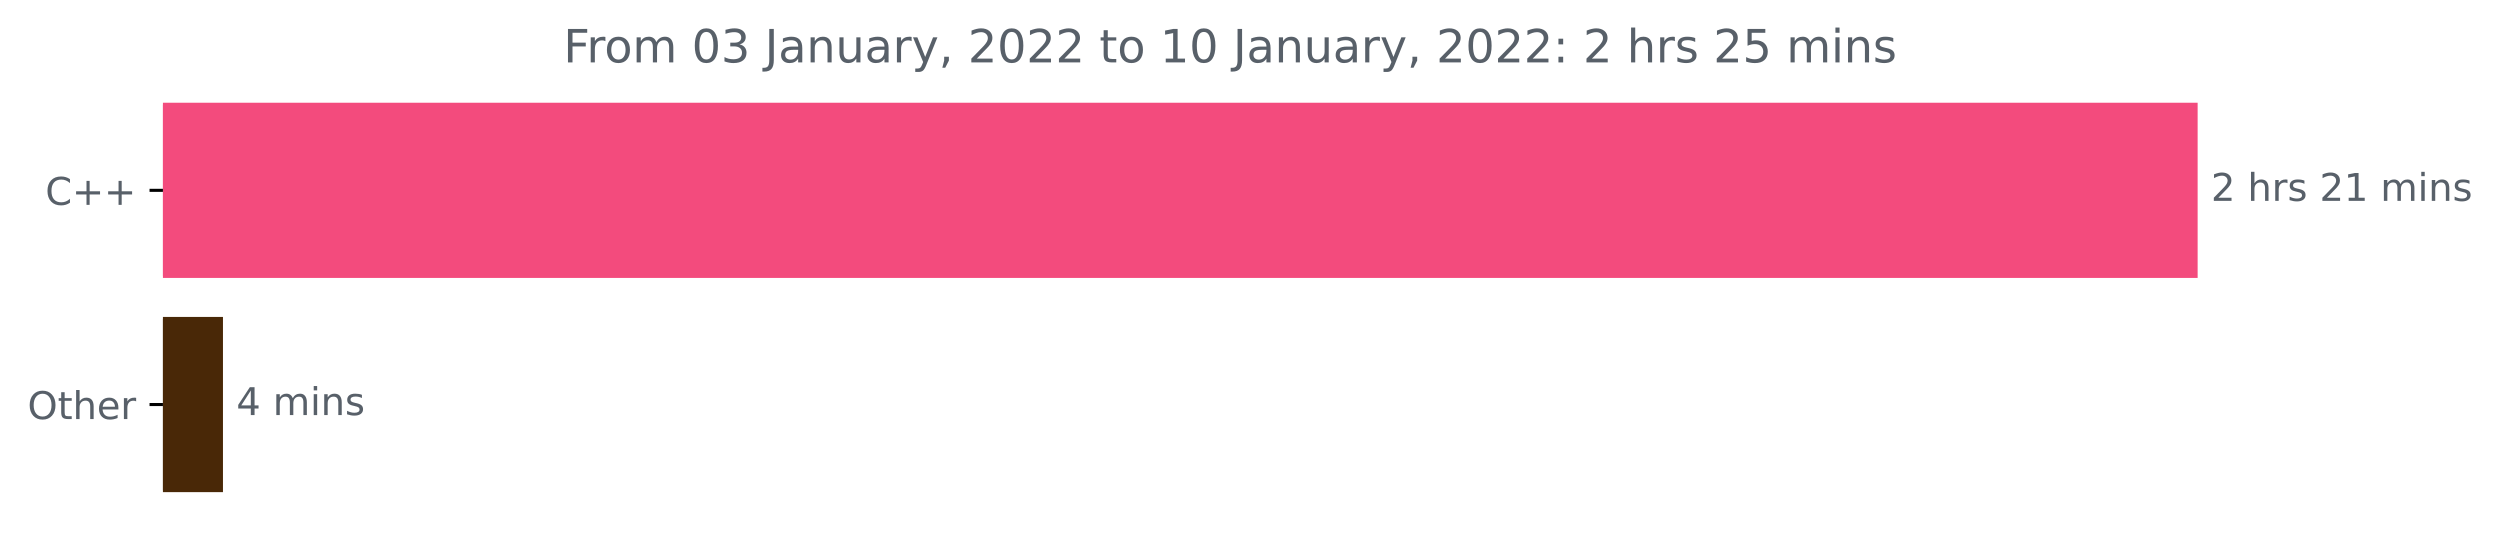
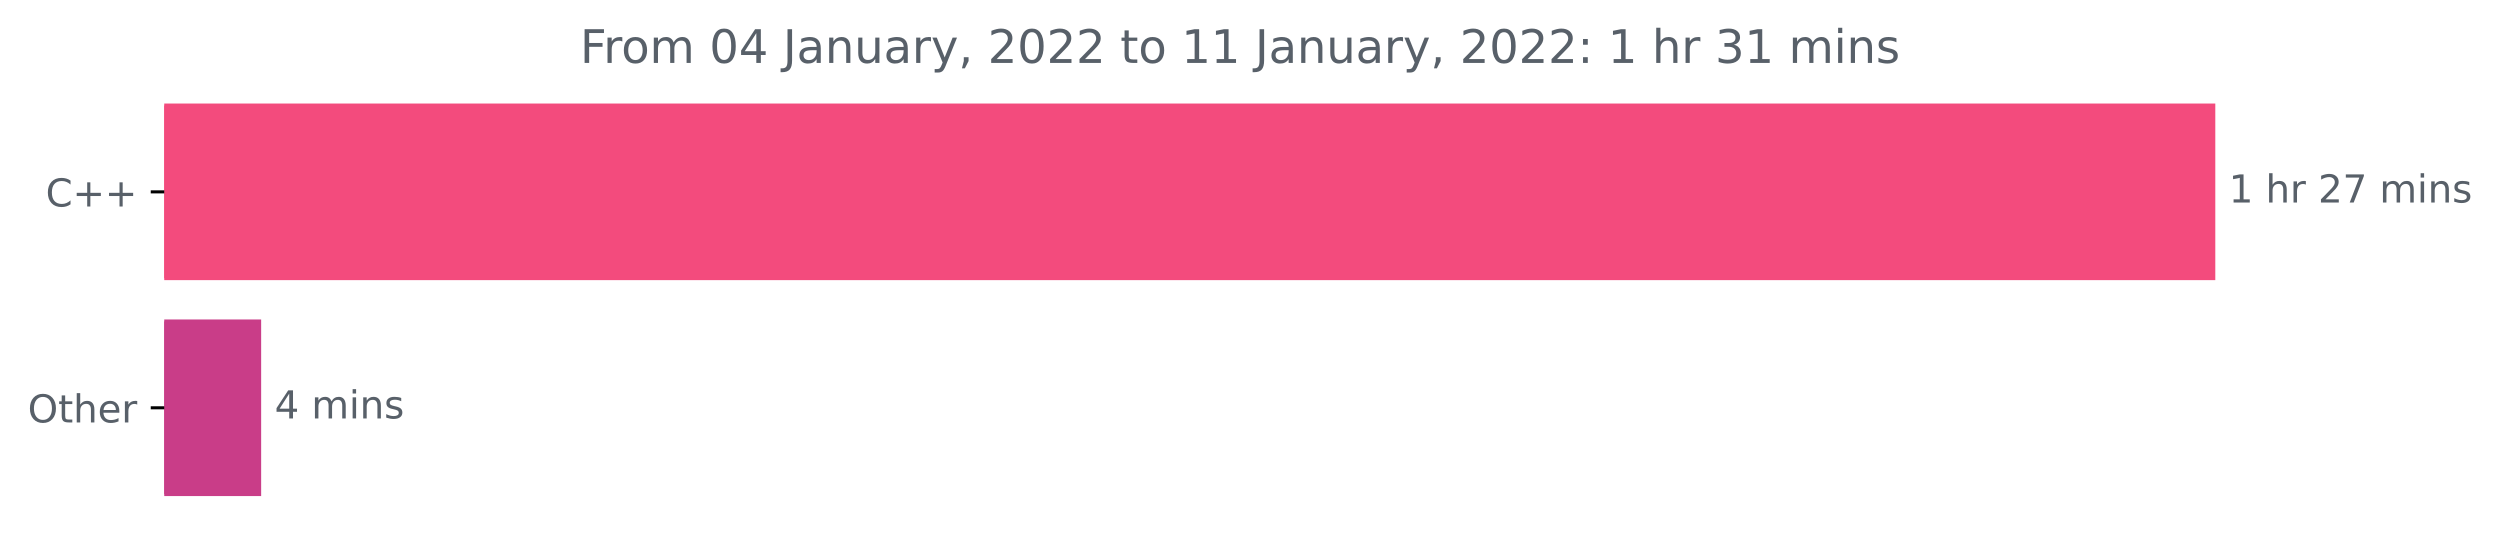
- <svg xmlns="http://www.w3.org/2000/svg" xmlns:xlink="http://www.w3.org/1999/xlink" height="140.398pt" version="1.1" viewBox="0 0 653.568 140.398" width="653.568pt">
+ <svg xmlns="http://www.w3.org/2000/svg" xmlns:xlink="http://www.w3.org/1999/xlink" height="140.398pt" version="1.1" viewBox="0 0 648.358 140.398" width="648.358pt">
  <defs>
    <style type="text/css">*{stroke-linecap:butt;stroke-linejoin:round;}</style>
  </defs>
  <g id="figure_1">
    <g id="patch_1">
-       <path d="M 0 140.398  L 653.568 140.398  L 653.568 0  L 0 0  z " style="fill:none;" />
+       <path d="M 0 140.398  L 648.358 140.398  L 648.358 0  L 0 0  z " style="fill:none;" />
    </g>
    <g id="axes_1">
      <g id="patch_2">
-         <path clip-path="url(#p8e3de2261a)" d="M 42.594 27.358  L 574.022 27.358  L 574.022 72.158  L 42.594 72.158  z " style="fill:#f34b7d;stroke:#f34b7d;stroke-linejoin:miter;" />
+         <path clip-path="url(#pb0bffef795)" d="M 42.594 27.358  L 574.022 27.358  L 574.022 72.158  L 42.594 72.158  z " style="fill:#f34b7d;stroke:#f34b7d;stroke-linejoin:miter;" />
      </g>
      <g id="patch_3">
-         <path clip-path="url(#p8e3de2261a)" d="M 42.594 83.358  L 57.79 83.358  L 57.79 128.158  L 42.594 128.158  z " style="fill:#492807;stroke:#492807;stroke-linejoin:miter;" />
+         <path clip-path="url(#pb0bffef795)" d="M 42.594 83.358  L 67.227 83.358  L 67.227 128.158  L 42.594 128.158  z " style="fill:#c93d88;stroke:#c93d88;stroke-linejoin:miter;" />
      </g>
      <g id="matplotlib.axis_1" />
      <g id="matplotlib.axis_2">
        <g id="ytick_1">
          <g id="line2d_1">
            <defs>
-               <path d="M 0 0  L -3.5 0  " id="m86ec6b052f" style="stroke:#000000;stroke-width:0.8;" />
+               <path d="M 0 0  L -3.5 0  " id="m67a7c27f8c" style="stroke:#000000;stroke-width:0.8;" />
            </defs>
            <g>
-               <use style="stroke:#000000;stroke-width:0.8;" x="42.594" xlink:href="#m86ec6b052f" y="49.758" />
+               <use style="stroke:#000000;stroke-width:0.8;" x="42.594" xlink:href="#m67a7c27f8c" y="49.758" />
            </g>
          </g>
          <g id="text_1">
            <g style="fill:#586069;" transform="translate(11.85156 53.55734)scale(0.1 -0.1)">
              <defs>
                <path d="M 4122 4306  L 4122 3641  Q 3803 3938 3442 4084  Q 3081 4231 2675 4231  Q 1875 4231 1450 3742  Q 1025 3253 1025 2328  Q 1025 1406 1450 917  Q 1875 428 2675 428  Q 3081 428 3442 575  Q 3803 722 4122 1019  L 4122 359  Q 3791 134 3420 21  Q 3050 -91 2638 -91  Q 1578 -91 968 557  Q 359 1206 359 2328  Q 359 3453 968 4101  Q 1578 4750 2638 4750  Q 3056 4750 3426 4639  Q 3797 4528 4122 4306  z " id="DejaVuSans-43" transform="scale(0.015625)" />
                <path d="M 2944 4013  L 2944 2272  L 4684 2272  L 4684 1741  L 2944 1741  L 2944 0  L 2419 0  L 2419 1741  L 678 1741  L 678 2272  L 2419 2272  L 2419 4013  L 2944 4013  z " id="DejaVuSans-2b" transform="scale(0.015625)" />
              </defs>
              <use xlink:href="#DejaVuSans-43" />
              <use x="69.824" xlink:href="#DejaVuSans-2b" />
              <use x="153.613" xlink:href="#DejaVuSans-2b" />
            </g>
          </g>
        </g>
        <g id="ytick_2">
          <g id="line2d_2">
            <g>
-               <use style="stroke:#000000;stroke-width:0.8;" x="42.594" xlink:href="#m86ec6b052f" y="105.758" />
+               <use style="stroke:#000000;stroke-width:0.8;" x="42.594" xlink:href="#m67a7c27f8c" y="105.758" />
            </g>
          </g>
          <g id="text_2">
            <g style="fill:#586069;" transform="translate(7.2 109.5573)scale(0.1 -0.1)">
              <defs>
                <path d="M 2522 4238  Q 1834 4238 1429 3725  Q 1025 3213 1025 2328  Q 1025 1447 1429 934  Q 1834 422 2522 422  Q 3209 422 3611 934  Q 4013 1447 4013 2328  Q 4013 3213 3611 3725  Q 3209 4238 2522 4238  z M 2522 4750  Q 3503 4750 4090 4092  Q 4678 3434 4678 2328  Q 4678 1225 4090 567  Q 3503 -91 2522 -91  Q 1538 -91 948 565  Q 359 1222 359 2328  Q 359 3434 948 4092  Q 1538 4750 2522 4750  z " id="DejaVuSans-4f" transform="scale(0.015625)" />
                <path d="M 1172 4494  L 1172 3500  L 2356 3500  L 2356 3053  L 1172 3053  L 1172 1153  Q 1172 725 1289 603  Q 1406 481 1766 481  L 2356 481  L 2356 0  L 1766 0  Q 1100 0 847 248  Q 594 497 594 1153  L 594 3053  L 172 3053  L 172 3500  L 594 3500  L 594 4494  L 1172 4494  z " id="DejaVuSans-74" transform="scale(0.015625)" />
                <path d="M 3513 2113  L 3513 0  L 2938 0  L 2938 2094  Q 2938 2591 2744 2837  Q 2550 3084 2163 3084  Q 1697 3084 1428 2787  Q 1159 2491 1159 1978  L 1159 0  L 581 0  L 581 4863  L 1159 4863  L 1159 2956  Q 1366 3272 1645 3428  Q 1925 3584 2291 3584  Q 2894 3584 3203 3211  Q 3513 2838 3513 2113  z " id="DejaVuSans-68" transform="scale(0.015625)" />
                <path d="M 3597 1894  L 3597 1613  L 953 1613  Q 991 1019 1311 708  Q 1631 397 2203 397  Q 2534 397 2845 478  Q 3156 559 3463 722  L 3463 178  Q 3153 47 2828 -22  Q 2503 -91 2169 -91  Q 1331 -91 842 396  Q 353 884 353 1716  Q 353 2575 817 3079  Q 1281 3584 2069 3584  Q 2775 3584 3186 3129  Q 3597 2675 3597 1894  z M 3022 2063  Q 3016 2534 2758 2815  Q 2500 3097 2075 3097  Q 1594 3097 1305 2825  Q 1016 2553 972 2059  L 3022 2063  z " id="DejaVuSans-65" transform="scale(0.015625)" />
                <path d="M 2631 2963  Q 2534 3019 2420 3045  Q 2306 3072 2169 3072  Q 1681 3072 1420 2755  Q 1159 2438 1159 1844  L 1159 0  L 581 0  L 581 3500  L 1159 3500  L 1159 2956  Q 1341 3275 1631 3429  Q 1922 3584 2338 3584  Q 2397 3584 2469 3576  Q 2541 3569 2628 3553  L 2631 2963  z " id="DejaVuSans-72" transform="scale(0.015625)" />
              </defs>
              <use xlink:href="#DejaVuSans-4f" />
              <use x="78.711" xlink:href="#DejaVuSans-74" />
              <use x="117.92" xlink:href="#DejaVuSans-68" />
              <use x="181.299" xlink:href="#DejaVuSans-65" />
              <use x="242.822" xlink:href="#DejaVuSans-72" />
            </g>
          </g>
        </g>
      </g>
      <g id="text_3">
        <g style="fill:#586069;" transform="translate(578.0223 52.5175)scale(0.1 -0.1)">
          <defs>
+             <path d="M 794 531  L 1825 531  L 1825 4091  L 703 3866  L 703 4441  L 1819 4666  L 2450 4666  L 2450 531  L 3481 531  L 3481 0  L 794 0  L 794 531  z " id="DejaVuSans-31" transform="scale(0.015625)" />
+             <path id="DejaVuSans-20" transform="scale(0.015625)" />
            <path d="M 1228 531  L 3431 531  L 3431 0  L 469 0  L 469 531  Q 828 903 1448 1529  Q 2069 2156 2228 2338  Q 2531 2678 2651 2914  Q 2772 3150 2772 3378  Q 2772 3750 2511 3984  Q 2250 4219 1831 4219  Q 1534 4219 1204 4116  Q 875 4013 500 3803  L 500 4441  Q 881 4594 1212 4672  Q 1544 4750 1819 4750  Q 2544 4750 2975 4387  Q 3406 4025 3406 3419  Q 3406 3131 3298 2873  Q 3191 2616 2906 2266  Q 2828 2175 2409 1742  Q 1991 1309 1228 531  z " id="DejaVuSans-32" transform="scale(0.015625)" />
-             <path id="DejaVuSans-20" transform="scale(0.015625)" />
-             <path d="M 2834 3397  L 2834 2853  Q 2591 2978 2328 3040  Q 2066 3103 1784 3103  Q 1356 3103 1142 2972  Q 928 2841 928 2578  Q 928 2378 1081 2264  Q 1234 2150 1697 2047  L 1894 2003  Q 2506 1872 2764 1633  Q 3022 1394 3022 966  Q 3022 478 2636 193  Q 2250 -91 1575 -91  Q 1294 -91 989 -36  Q 684 19 347 128  L 347 722  Q 666 556 975 473  Q 1284 391 1588 391  Q 1994 391 2212 530  Q 2431 669 2431 922  Q 2431 1156 2273 1281  Q 2116 1406 1581 1522  L 1381 1569  Q 847 1681 609 1914  Q 372 2147 372 2553  Q 372 3047 722 3315  Q 1072 3584 1716 3584  Q 2034 3584 2315 3537  Q 2597 3491 2834 3397  z " id="DejaVuSans-73" transform="scale(0.015625)" />
-             <path d="M 794 531  L 1825 531  L 1825 4091  L 703 3866  L 703 4441  L 1819 4666  L 2450 4666  L 2450 531  L 3481 531  L 3481 0  L 794 0  L 794 531  z " id="DejaVuSans-31" transform="scale(0.015625)" />
+             <path d="M 525 4666  L 3525 4666  L 3525 4397  L 1831 0  L 1172 0  L 2766 4134  L 525 4134  L 525 4666  z " id="DejaVuSans-37" transform="scale(0.015625)" />
            <path d="M 3328 2828  Q 3544 3216 3844 3400  Q 4144 3584 4550 3584  Q 5097 3584 5394 3201  Q 5691 2819 5691 2113  L 5691 0  L 5113 0  L 5113 2094  Q 5113 2597 4934 2840  Q 4756 3084 4391 3084  Q 3944 3084 3684 2787  Q 3425 2491 3425 1978  L 3425 0  L 2847 0  L 2847 2094  Q 2847 2600 2669 2842  Q 2491 3084 2119 3084  Q 1678 3084 1418 2786  Q 1159 2488 1159 1978  L 1159 0  L 581 0  L 581 3500  L 1159 3500  L 1159 2956  Q 1356 3278 1631 3431  Q 1906 3584 2284 3584  Q 2666 3584 2933 3390  Q 3200 3197 3328 2828  z " id="DejaVuSans-6d" transform="scale(0.015625)" />
            <path d="M 603 3500  L 1178 3500  L 1178 0  L 603 0  L 603 3500  z M 603 4863  L 1178 4863  L 1178 4134  L 603 4134  L 603 4863  z " id="DejaVuSans-69" transform="scale(0.015625)" />
            <path d="M 3513 2113  L 3513 0  L 2938 0  L 2938 2094  Q 2938 2591 2744 2837  Q 2550 3084 2163 3084  Q 1697 3084 1428 2787  Q 1159 2491 1159 1978  L 1159 0  L 581 0  L 581 3500  L 1159 3500  L 1159 2956  Q 1366 3272 1645 3428  Q 1925 3584 2291 3584  Q 2894 3584 3203 3211  Q 3513 2838 3513 2113  z " id="DejaVuSans-6e" transform="scale(0.015625)" />
+             <path d="M 2834 3397  L 2834 2853  Q 2591 2978 2328 3040  Q 2066 3103 1784 3103  Q 1356 3103 1142 2972  Q 928 2841 928 2578  Q 928 2378 1081 2264  Q 1234 2150 1697 2047  L 1894 2003  Q 2506 1872 2764 1633  Q 3022 1394 3022 966  Q 3022 478 2636 193  Q 2250 -91 1575 -91  Q 1294 -91 989 -36  Q 684 19 347 128  L 347 722  Q 666 556 975 473  Q 1284 391 1588 391  Q 1994 391 2212 530  Q 2431 669 2431 922  Q 2431 1156 2273 1281  Q 2116 1406 1581 1522  L 1381 1569  Q 847 1681 609 1914  Q 372 2147 372 2553  Q 372 3047 722 3315  Q 1072 3584 1716 3584  Q 2034 3584 2315 3537  Q 2597 3491 2834 3397  z " id="DejaVuSans-73" transform="scale(0.015625)" />
          </defs>
-           <use xlink:href="#DejaVuSans-32" />
+           <use xlink:href="#DejaVuSans-31" />
          <use x="63.623" xlink:href="#DejaVuSans-20" />
          <use x="95.41" xlink:href="#DejaVuSans-68" />
          <use x="158.789" xlink:href="#DejaVuSans-72" />
-           <use x="199.902" xlink:href="#DejaVuSans-73" />
-           <use x="252.002" xlink:href="#DejaVuSans-20" />
-           <use x="283.789" xlink:href="#DejaVuSans-32" />
-           <use x="347.412" xlink:href="#DejaVuSans-31" />
-           <use x="411.035" xlink:href="#DejaVuSans-20" />
-           <use x="442.822" xlink:href="#DejaVuSans-6d" />
-           <use x="540.234" xlink:href="#DejaVuSans-69" />
-           <use x="568.018" xlink:href="#DejaVuSans-6e" />
-           <use x="631.396" xlink:href="#DejaVuSans-73" />
+           <use x="199.902" xlink:href="#DejaVuSans-20" />
+           <use x="231.689" xlink:href="#DejaVuSans-32" />
+           <use x="295.312" xlink:href="#DejaVuSans-37" />
+           <use x="358.936" xlink:href="#DejaVuSans-20" />
+           <use x="390.723" xlink:href="#DejaVuSans-6d" />
+           <use x="488.135" xlink:href="#DejaVuSans-69" />
+           <use x="515.918" xlink:href="#DejaVuSans-6e" />
+           <use x="579.297" xlink:href="#DejaVuSans-73" />
        </g>
      </g>
      <g id="text_4">
-         <g style="fill:#586069;" transform="translate(61.78992 108.5175)scale(0.1 -0.1)">
+         <g style="fill:#586069;" transform="translate(71.2273 108.5175)scale(0.1 -0.1)">
          <defs>
            <path d="M 2419 4116  L 825 1625  L 2419 1625  L 2419 4116  z M 2253 4666  L 3047 4666  L 3047 1625  L 3713 1625  L 3713 1100  L 3047 1100  L 3047 0  L 2419 0  L 2419 1100  L 313 1100  L 313 1709  L 2253 4666  z " id="DejaVuSans-34" transform="scale(0.015625)" />
          </defs>
          <use xlink:href="#DejaVuSans-34" />
          <use x="63.623" xlink:href="#DejaVuSans-20" />
          <use x="95.41" xlink:href="#DejaVuSans-6d" />
          <use x="192.822" xlink:href="#DejaVuSans-69" />
          <use x="220.605" xlink:href="#DejaVuSans-6e" />
          <use x="283.984" xlink:href="#DejaVuSans-73" />
        </g>
      </g>
      <g id="text_5">
-         <g style="fill:#586069;" transform="translate(147.3069 16.31812)scale(0.12 -0.12)">
+         <g style="fill:#586069;" transform="translate(150.4325 16.31812)scale(0.12 -0.12)">
          <defs>
            <path d="M 628 4666  L 3309 4666  L 3309 4134  L 1259 4134  L 1259 2759  L 3109 2759  L 3109 2228  L 1259 2228  L 1259 0  L 628 0  L 628 4666  z " id="DejaVuSans-46" transform="scale(0.015625)" />
            <path d="M 1959 3097  Q 1497 3097 1228 2736  Q 959 2375 959 1747  Q 959 1119 1226 758  Q 1494 397 1959 397  Q 2419 397 2687 759  Q 2956 1122 2956 1747  Q 2956 2369 2687 2733  Q 2419 3097 1959 3097  z M 1959 3584  Q 2709 3584 3137 3096  Q 3566 2609 3566 1747  Q 3566 888 3137 398  Q 2709 -91 1959 -91  Q 1206 -91 779 398  Q 353 888 353 1747  Q 353 2609 779 3096  Q 1206 3584 1959 3584  z " id="DejaVuSans-6f" transform="scale(0.015625)" />
            <path d="M 2034 4250  Q 1547 4250 1301 3770  Q 1056 3291 1056 2328  Q 1056 1369 1301 889  Q 1547 409 2034 409  Q 2525 409 2770 889  Q 3016 1369 3016 2328  Q 3016 3291 2770 3770  Q 2525 4250 2034 4250  z M 2034 4750  Q 2819 4750 3233 4129  Q 3647 3509 3647 2328  Q 3647 1150 3233 529  Q 2819 -91 2034 -91  Q 1250 -91 836 529  Q 422 1150 422 2328  Q 422 3509 836 4129  Q 1250 4750 2034 4750  z " id="DejaVuSans-30" transform="scale(0.015625)" />
-             <path d="M 2597 2516  Q 3050 2419 3304 2112  Q 3559 1806 3559 1356  Q 3559 666 3084 287  Q 2609 -91 1734 -91  Q 1441 -91 1130 -33  Q 819 25 488 141  L 488 750  Q 750 597 1062 519  Q 1375 441 1716 441  Q 2309 441 2620 675  Q 2931 909 2931 1356  Q 2931 1769 2642 2001  Q 2353 2234 1838 2234  L 1294 2234  L 1294 2753  L 1863 2753  Q 2328 2753 2575 2939  Q 2822 3125 2822 3475  Q 2822 3834 2567 4026  Q 2313 4219 1838 4219  Q 1578 4219 1281 4162  Q 984 4106 628 3988  L 628 4550  Q 988 4650 1302 4700  Q 1616 4750 1894 4750  Q 2613 4750 3031 4423  Q 3450 4097 3450 3541  Q 3450 3153 3228 2886  Q 3006 2619 2597 2516  z " id="DejaVuSans-33" transform="scale(0.015625)" />
            <path d="M 628 4666  L 1259 4666  L 1259 325  Q 1259 -519 939 -900  Q 619 -1281 -91 -1281  L -331 -1281  L -331 -750  L -134 -750  Q 284 -750 456 -515  Q 628 -281 628 325  L 628 4666  z " id="DejaVuSans-4a" transform="scale(0.015625)" />
            <path d="M 2194 1759  Q 1497 1759 1228 1600  Q 959 1441 959 1056  Q 959 750 1161 570  Q 1363 391 1709 391  Q 2188 391 2477 730  Q 2766 1069 2766 1631  L 2766 1759  L 2194 1759  z M 3341 1997  L 3341 0  L 2766 0  L 2766 531  Q 2569 213 2275 61  Q 1981 -91 1556 -91  Q 1019 -91 701 211  Q 384 513 384 1019  Q 384 1609 779 1909  Q 1175 2209 1959 2209  L 2766 2209  L 2766 2266  Q 2766 2663 2505 2880  Q 2244 3097 1772 3097  Q 1472 3097 1187 3025  Q 903 2953 641 2809  L 641 3341  Q 956 3463 1253 3523  Q 1550 3584 1831 3584  Q 2591 3584 2966 3190  Q 3341 2797 3341 1997  z " id="DejaVuSans-61" transform="scale(0.015625)" />
            <path d="M 544 1381  L 544 3500  L 1119 3500  L 1119 1403  Q 1119 906 1312 657  Q 1506 409 1894 409  Q 2359 409 2629 706  Q 2900 1003 2900 1516  L 2900 3500  L 3475 3500  L 3475 0  L 2900 0  L 2900 538  Q 2691 219 2414 64  Q 2138 -91 1772 -91  Q 1169 -91 856 284  Q 544 659 544 1381  z M 1991 3584  L 1991 3584  z " id="DejaVuSans-75" transform="scale(0.015625)" />
            <path d="M 2059 -325  Q 1816 -950 1584 -1140  Q 1353 -1331 966 -1331  L 506 -1331  L 506 -850  L 844 -850  Q 1081 -850 1212 -737  Q 1344 -625 1503 -206  L 1606 56  L 191 3500  L 800 3500  L 1894 763  L 2988 3500  L 3597 3500  L 2059 -325  z " id="DejaVuSans-79" transform="scale(0.015625)" />
            <path d="M 750 794  L 1409 794  L 1409 256  L 897 -744  L 494 -744  L 750 256  L 750 794  z " id="DejaVuSans-2c" transform="scale(0.015625)" />
            <path d="M 750 794  L 1409 794  L 1409 0  L 750 0  L 750 794  z M 750 3309  L 1409 3309  L 1409 2516  L 750 2516  L 750 3309  z " id="DejaVuSans-3a" transform="scale(0.015625)" />
-             <path d="M 691 4666  L 3169 4666  L 3169 4134  L 1269 4134  L 1269 2991  Q 1406 3038 1543 3061  Q 1681 3084 1819 3084  Q 2600 3084 3056 2656  Q 3513 2228 3513 1497  Q 3513 744 3044 326  Q 2575 -91 1722 -91  Q 1428 -91 1123 -41  Q 819 9 494 109  L 494 744  Q 775 591 1075 516  Q 1375 441 1709 441  Q 2250 441 2565 725  Q 2881 1009 2881 1497  Q 2881 1984 2565 2268  Q 2250 2553 1709 2553  Q 1456 2553 1204 2497  Q 953 2441 691 2322  L 691 4666  z " id="DejaVuSans-35" transform="scale(0.015625)" />
+             <path d="M 2597 2516  Q 3050 2419 3304 2112  Q 3559 1806 3559 1356  Q 3559 666 3084 287  Q 2609 -91 1734 -91  Q 1441 -91 1130 -33  Q 819 25 488 141  L 488 750  Q 750 597 1062 519  Q 1375 441 1716 441  Q 2309 441 2620 675  Q 2931 909 2931 1356  Q 2931 1769 2642 2001  Q 2353 2234 1838 2234  L 1294 2234  L 1294 2753  L 1863 2753  Q 2328 2753 2575 2939  Q 2822 3125 2822 3475  Q 2822 3834 2567 4026  Q 2313 4219 1838 4219  Q 1578 4219 1281 4162  Q 984 4106 628 3988  L 628 4550  Q 988 4650 1302 4700  Q 1616 4750 1894 4750  Q 2613 4750 3031 4423  Q 3450 4097 3450 3541  Q 3450 3153 3228 2886  Q 3006 2619 2597 2516  z " id="DejaVuSans-33" transform="scale(0.015625)" />
          </defs>
          <use xlink:href="#DejaVuSans-46" />
          <use x="50.27" xlink:href="#DejaVuSans-72" />
          <use x="89.133" xlink:href="#DejaVuSans-6f" />
          <use x="150.314" xlink:href="#DejaVuSans-6d" />
          <use x="247.727" xlink:href="#DejaVuSans-20" />
          <use x="279.514" xlink:href="#DejaVuSans-30" />
-           <use x="343.137" xlink:href="#DejaVuSans-33" />
+           <use x="343.137" xlink:href="#DejaVuSans-34" />
          <use x="406.76" xlink:href="#DejaVuSans-20" />
          <use x="438.547" xlink:href="#DejaVuSans-4a" />
          <use x="468.039" xlink:href="#DejaVuSans-61" />
          <use x="529.318" xlink:href="#DejaVuSans-6e" />
          <use x="592.697" xlink:href="#DejaVuSans-75" />
          <use x="656.076" xlink:href="#DejaVuSans-61" />
          <use x="717.355" xlink:href="#DejaVuSans-72" />
          <use x="758.469" xlink:href="#DejaVuSans-79" />
          <use x="817.648" xlink:href="#DejaVuSans-2c" />
          <use x="849.436" xlink:href="#DejaVuSans-20" />
          <use x="881.223" xlink:href="#DejaVuSans-32" />
          <use x="944.846" xlink:href="#DejaVuSans-30" />
          <use x="1008.469" xlink:href="#DejaVuSans-32" />
          <use x="1072.092" xlink:href="#DejaVuSans-32" />
          <use x="1135.715" xlink:href="#DejaVuSans-20" />
          <use x="1167.502" xlink:href="#DejaVuSans-74" />
          <use x="1206.711" xlink:href="#DejaVuSans-6f" />
          <use x="1267.893" xlink:href="#DejaVuSans-20" />
          <use x="1299.68" xlink:href="#DejaVuSans-31" />
-           <use x="1363.303" xlink:href="#DejaVuSans-30" />
+           <use x="1363.303" xlink:href="#DejaVuSans-31" />
          <use x="1426.926" xlink:href="#DejaVuSans-20" />
          <use x="1458.713" xlink:href="#DejaVuSans-4a" />
          <use x="1488.205" xlink:href="#DejaVuSans-61" />
          <use x="1549.484" xlink:href="#DejaVuSans-6e" />
          <use x="1612.863" xlink:href="#DejaVuSans-75" />
          <use x="1676.242" xlink:href="#DejaVuSans-61" />
          <use x="1737.521" xlink:href="#DejaVuSans-72" />
          <use x="1778.635" xlink:href="#DejaVuSans-79" />
          <use x="1837.814" xlink:href="#DejaVuSans-2c" />
          <use x="1869.602" xlink:href="#DejaVuSans-20" />
          <use x="1901.389" xlink:href="#DejaVuSans-32" />
          <use x="1965.012" xlink:href="#DejaVuSans-30" />
          <use x="2028.635" xlink:href="#DejaVuSans-32" />
          <use x="2092.258" xlink:href="#DejaVuSans-32" />
          <use x="2155.881" xlink:href="#DejaVuSans-3a" />
          <use x="2189.572" xlink:href="#DejaVuSans-20" />
-           <use x="2221.359" xlink:href="#DejaVuSans-32" />
+           <use x="2221.359" xlink:href="#DejaVuSans-31" />
          <use x="2284.982" xlink:href="#DejaVuSans-20" />
          <use x="2316.77" xlink:href="#DejaVuSans-68" />
          <use x="2380.148" xlink:href="#DejaVuSans-72" />
-           <use x="2421.262" xlink:href="#DejaVuSans-73" />
-           <use x="2473.361" xlink:href="#DejaVuSans-20" />
-           <use x="2505.148" xlink:href="#DejaVuSans-32" />
-           <use x="2568.771" xlink:href="#DejaVuSans-35" />
-           <use x="2632.395" xlink:href="#DejaVuSans-20" />
-           <use x="2664.182" xlink:href="#DejaVuSans-6d" />
-           <use x="2761.594" xlink:href="#DejaVuSans-69" />
-           <use x="2789.377" xlink:href="#DejaVuSans-6e" />
-           <use x="2852.756" xlink:href="#DejaVuSans-73" />
+           <use x="2421.262" xlink:href="#DejaVuSans-20" />
+           <use x="2453.049" xlink:href="#DejaVuSans-33" />
+           <use x="2516.672" xlink:href="#DejaVuSans-31" />
+           <use x="2580.295" xlink:href="#DejaVuSans-20" />
+           <use x="2612.082" xlink:href="#DejaVuSans-6d" />
+           <use x="2709.494" xlink:href="#DejaVuSans-69" />
+           <use x="2737.277" xlink:href="#DejaVuSans-6e" />
+           <use x="2800.656" xlink:href="#DejaVuSans-73" />
        </g>
      </g>
    </g>
  </g>
  <defs>
-     <clipPath id="p8e3de2261a">
+     <clipPath id="pb0bffef795">
      <rect height="110.88" width="558" x="42.594" y="22.318" />
    </clipPath>
  </defs>
</svg>
